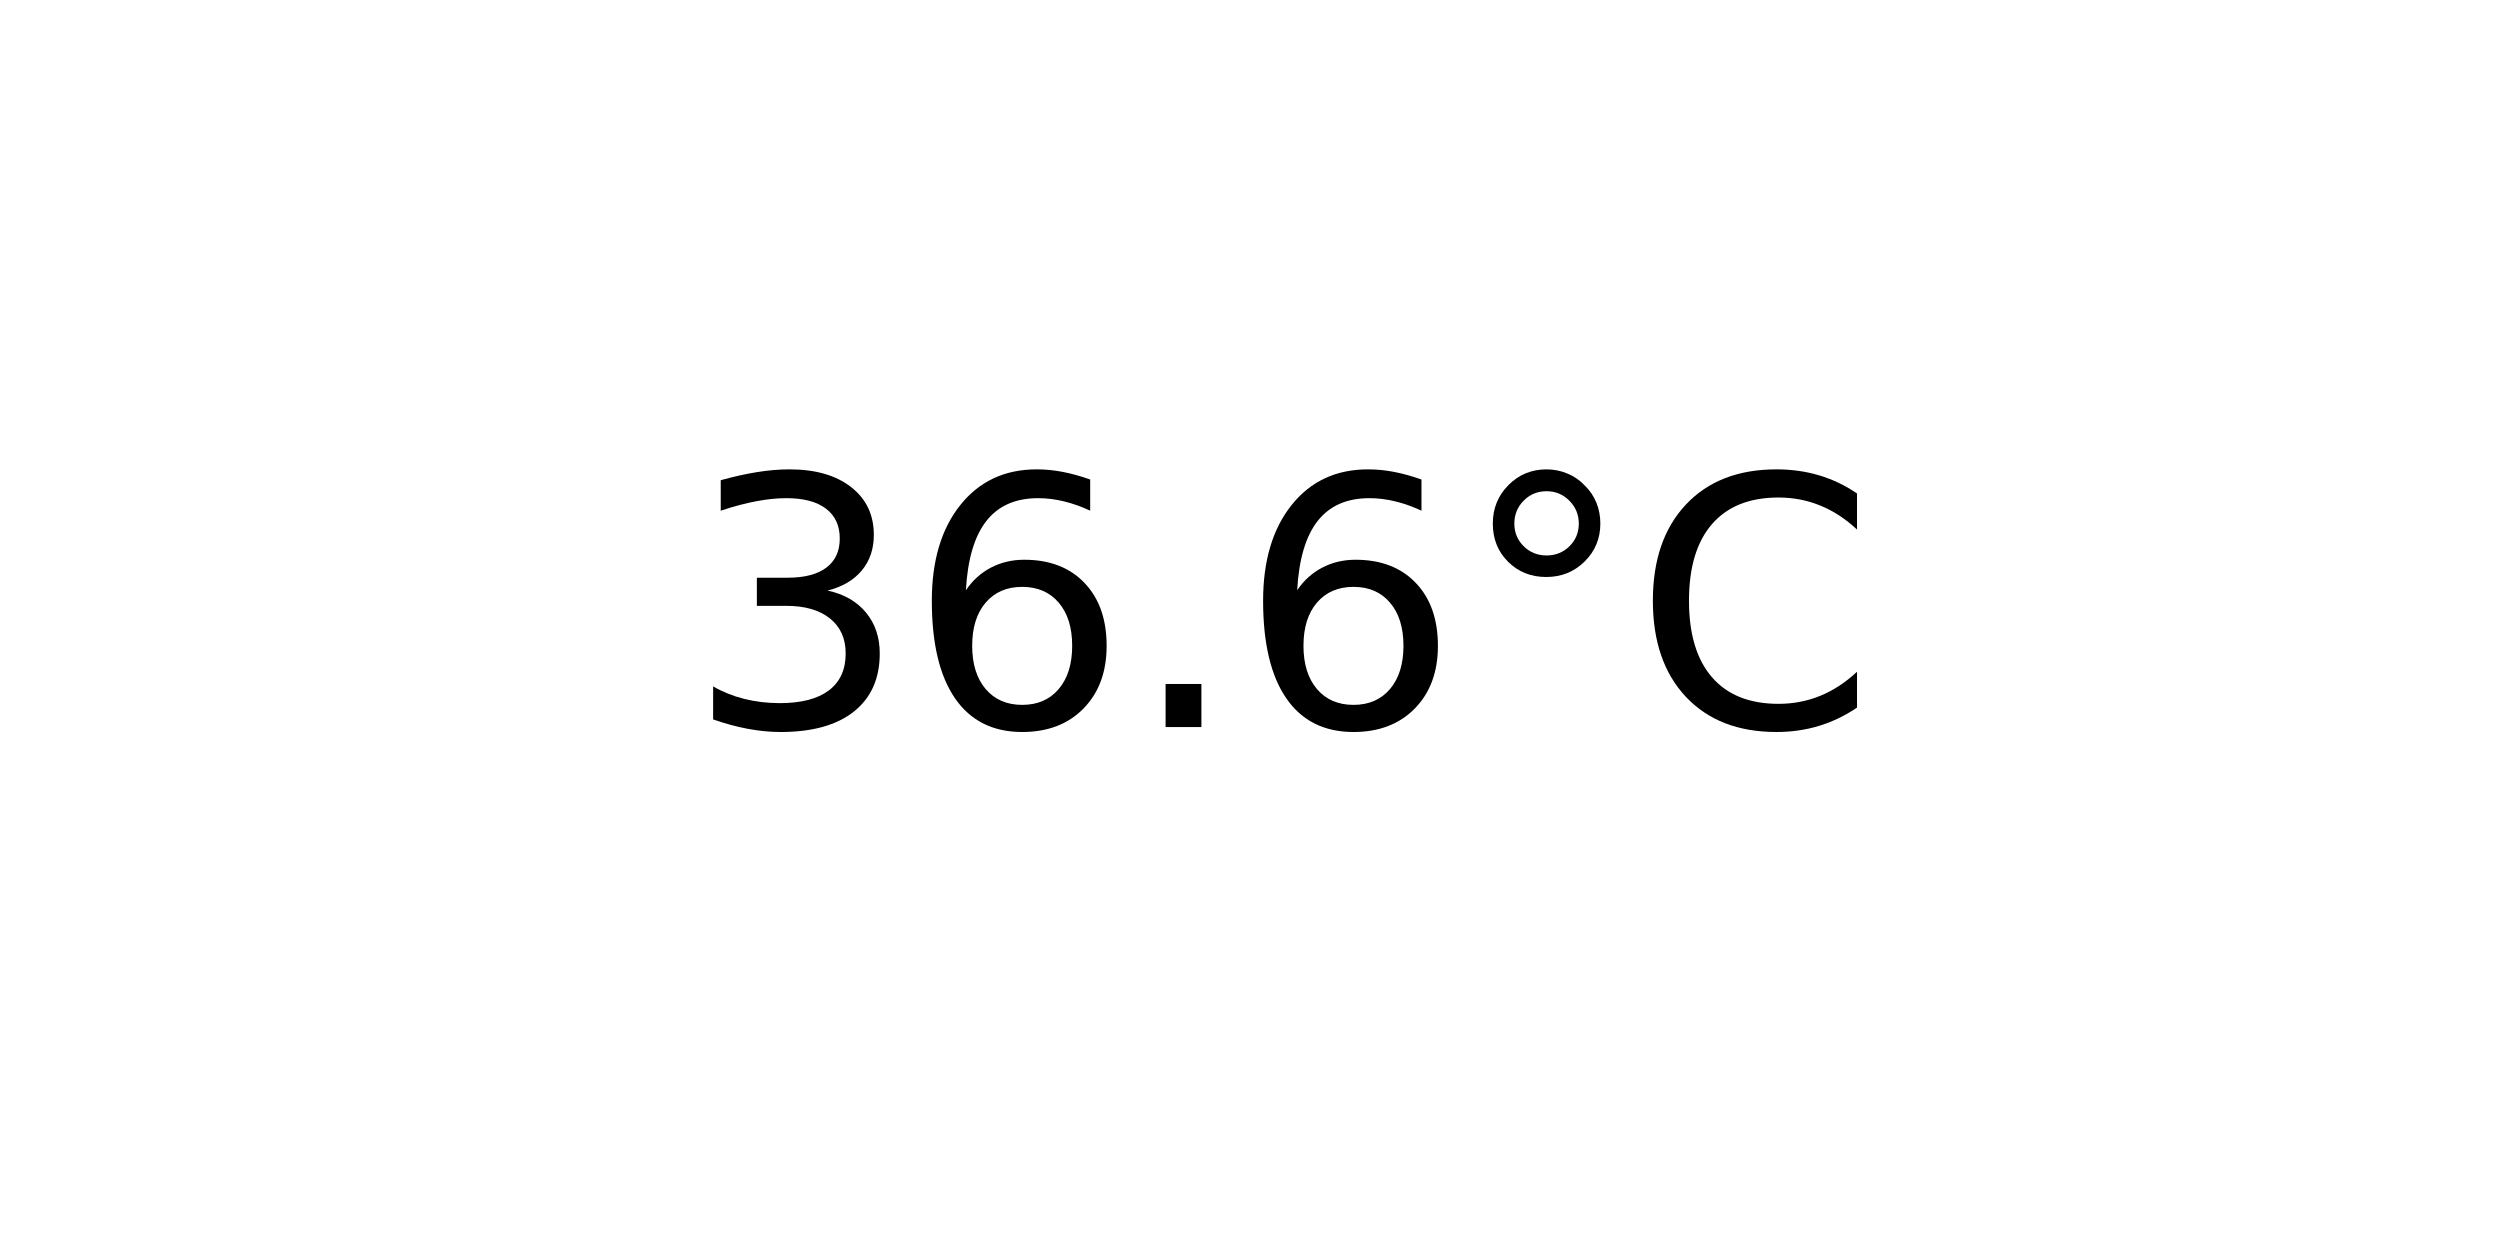
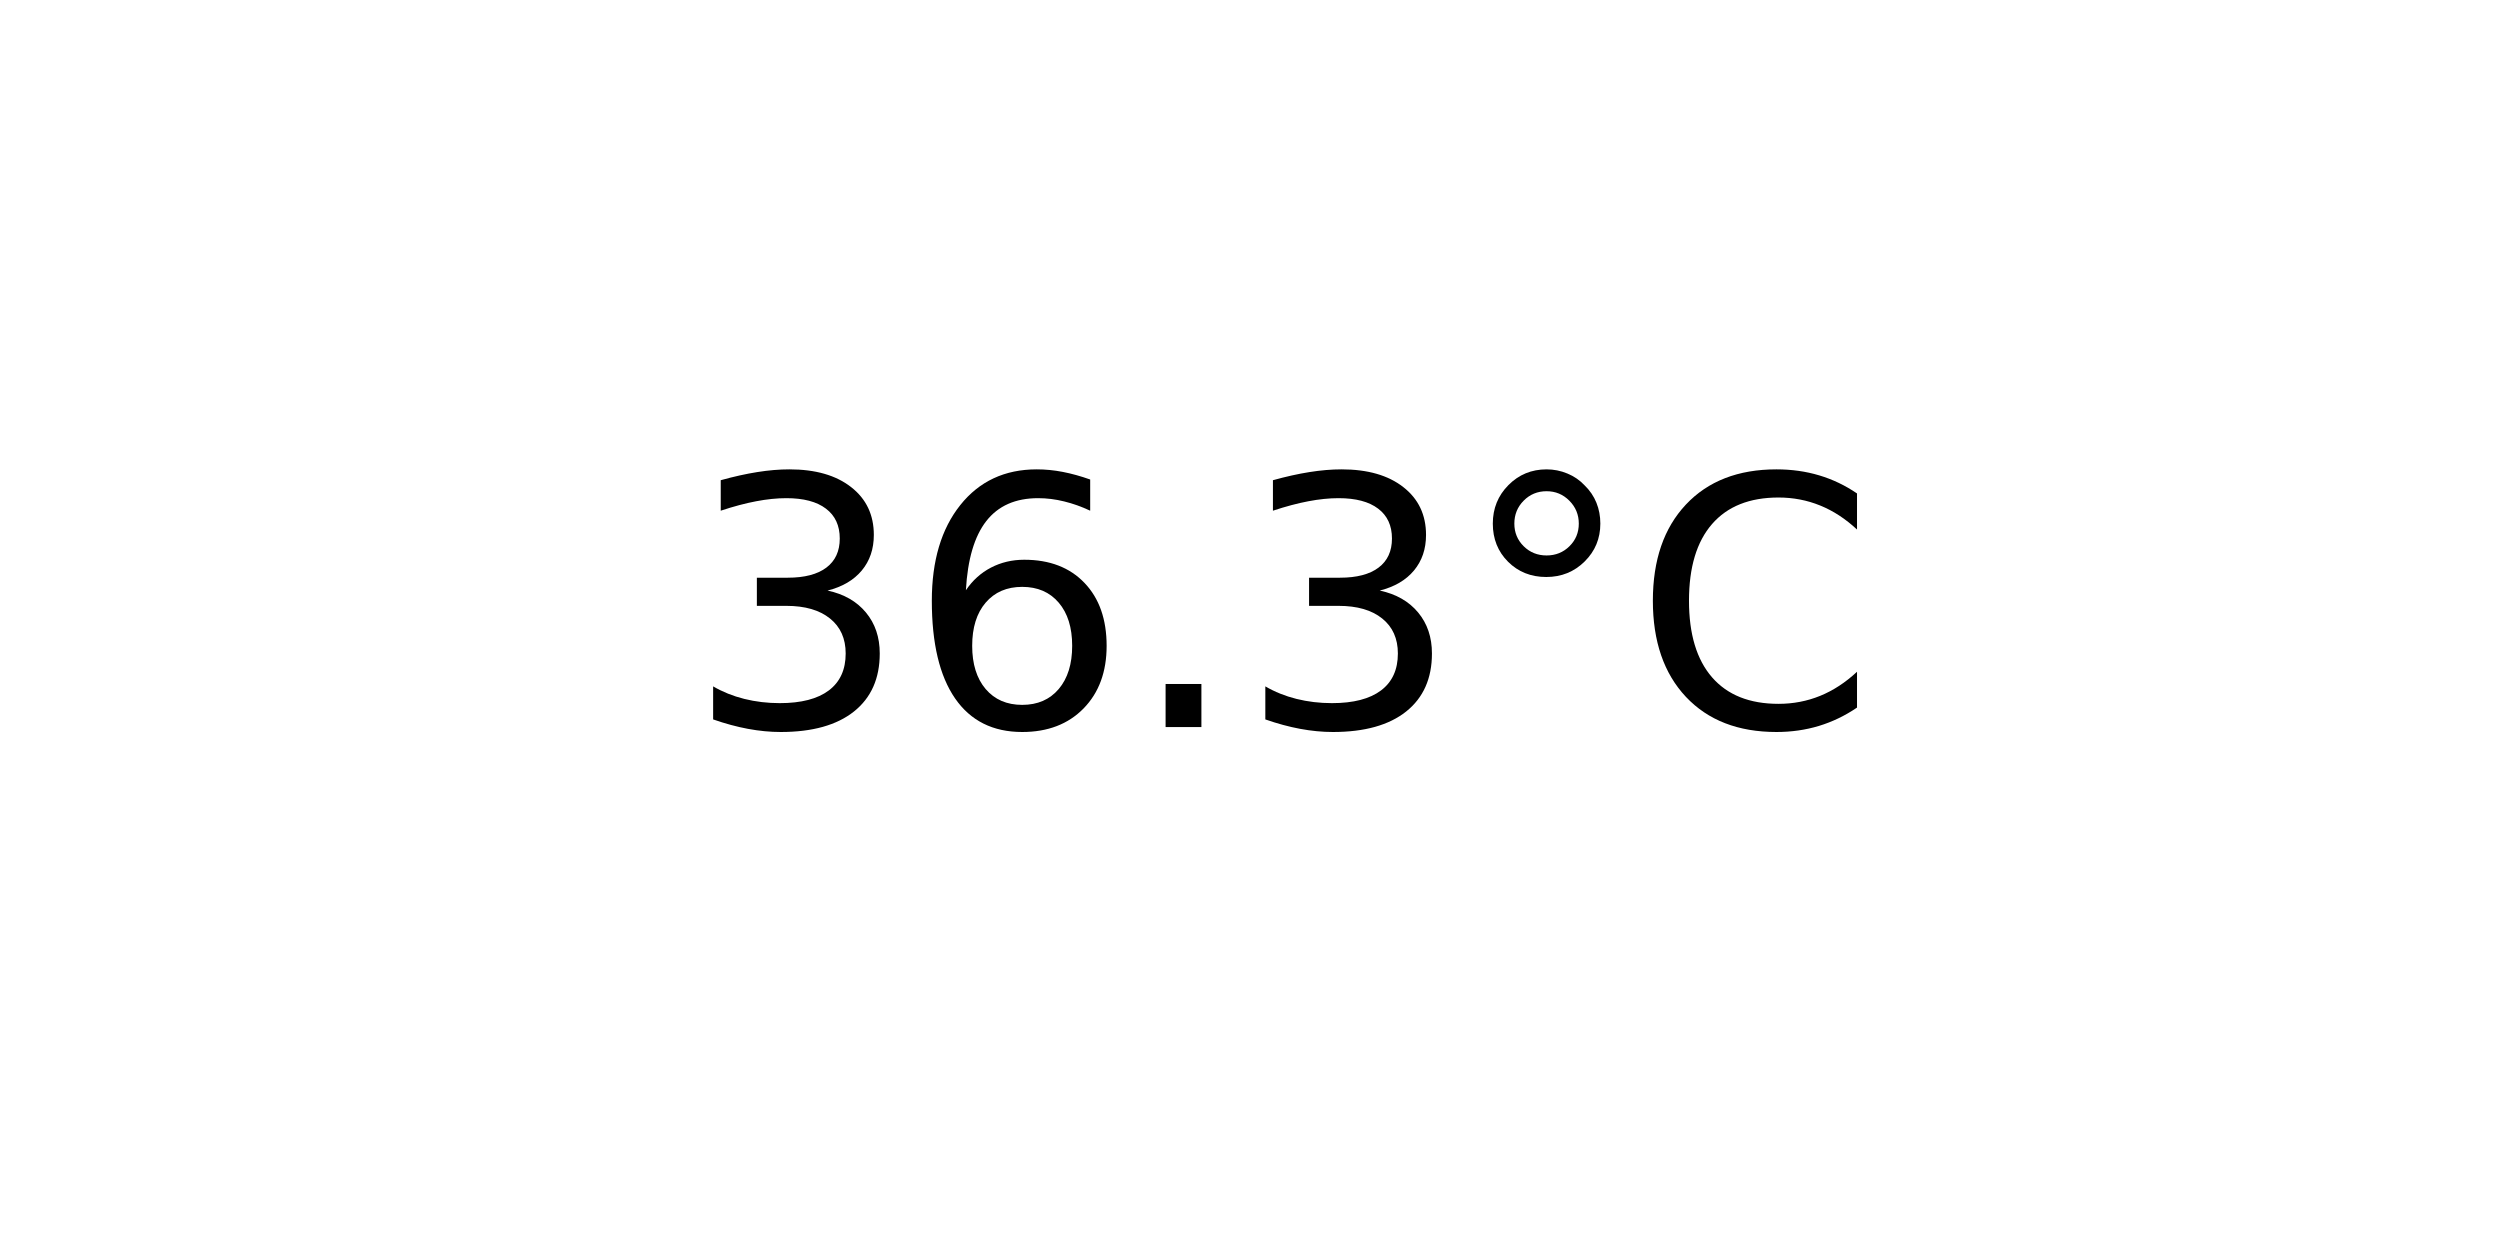
<svg xmlns="http://www.w3.org/2000/svg" xmlns:xlink="http://www.w3.org/1999/xlink" width="72pt" height="36pt" viewBox="0 0 72 36" version="1.1">
  <defs>
    <style type="text/css">*{stroke-linejoin: round; stroke-linecap: butt}</style>
  </defs>
  <g id="figure_1">
    <g id="axes_1">
      <g id="text_1">
        <g transform="translate(19.77578 20.93937) scale(0.1 -0.1)">
          <defs>
            <path id="DejaVuSans-33" d="M 2597 2516  Q 3050 2419 3304 2112  Q 3559 1806 3559 1356  Q 3559 666 3084 287  Q 2609 -91 1734 -91  Q 1441 -91 1130 -33  Q 819 25 488 141  L 488 750  Q 750 597 1062 519  Q 1375 441 1716 441  Q 2309 441 2620 675  Q 2931 909 2931 1356  Q 2931 1769 2642 2001  Q 2353 2234 1838 2234  L 1294 2234  L 1294 2753  L 1863 2753  Q 2328 2753 2575 2939  Q 2822 3125 2822 3475  Q 2822 3834 2567 4026  Q 2313 4219 1838 4219  Q 1578 4219 1281 4162  Q 984 4106 628 3988  L 628 4550  Q 988 4650 1302 4700  Q 1616 4750 1894 4750  Q 2613 4750 3031 4423  Q 3450 4097 3450 3541  Q 3450 3153 3228 2886  Q 3006 2619 2597 2516  z " transform="scale(0.015625)" />
            <path id="DejaVuSans-36" d="M 2113 2584  Q 1688 2584 1439 2293  Q 1191 2003 1191 1497  Q 1191 994 1439 701  Q 1688 409 2113 409  Q 2538 409 2786 701  Q 3034 994 3034 1497  Q 3034 2003 2786 2293  Q 2538 2584 2113 2584  z M 3366 4563  L 3366 3988  Q 3128 4100 2886 4159  Q 2644 4219 2406 4219  Q 1781 4219 1451 3797  Q 1122 3375 1075 2522  Q 1259 2794 1537 2939  Q 1816 3084 2150 3084  Q 2853 3084 3261 2657  Q 3669 2231 3669 1497  Q 3669 778 3244 343  Q 2819 -91 2113 -91  Q 1303 -91 875 529  Q 447 1150 447 2328  Q 447 3434 972 4092  Q 1497 4750 2381 4750  Q 2619 4750 2861 4703  Q 3103 4656 3366 4563  z " transform="scale(0.015625)" />
            <path id="DejaVuSans-2e" d="M 684 794  L 1344 794  L 1344 0  L 684 0  L 684 794  z " transform="scale(0.015625)" />
            <path id="DejaVuSans-b0" d="M 1600 4347  Q 1350 4347 1178 4173  Q 1006 4000 1006 3750  Q 1006 3503 1178 3333  Q 1350 3163 1600 3163  Q 1850 3163 2022 3333  Q 2194 3503 2194 3750  Q 2194 3997 2020 4172  Q 1847 4347 1600 4347  z M 1600 4750  Q 1800 4750 1984 4673  Q 2169 4597 2303 4453  Q 2447 4313 2519 4134  Q 2591 3956 2591 3750  Q 2591 3338 2302 3052  Q 2013 2766 1594 2766  Q 1172 2766 890 3047  Q 609 3328 609 3750  Q 609 4169 896 4459  Q 1184 4750 1600 4750  z " transform="scale(0.015625)" />
            <path id="DejaVuSans-43" d="M 4122 4306  L 4122 3641  Q 3803 3938 3442 4084  Q 3081 4231 2675 4231  Q 1875 4231 1450 3742  Q 1025 3253 1025 2328  Q 1025 1406 1450 917  Q 1875 428 2675 428  Q 3081 428 3442 575  Q 3803 722 4122 1019  L 4122 359  Q 3791 134 3420 21  Q 3050 -91 2638 -91  Q 1578 -91 968 557  Q 359 1206 359 2328  Q 359 3453 968 4101  Q 1578 4750 2638 4750  Q 3056 4750 3426 4639  Q 3797 4528 4122 4306  z " transform="scale(0.015625)" />
          </defs>
          <use xlink:href="#DejaVuSans-33" />
          <use xlink:href="#DejaVuSans-36" x="63.623" />
          <use xlink:href="#DejaVuSans-2e" x="127.246" />
-           <use xlink:href="#DejaVuSans-36" x="159.033" />
+           <use xlink:href="#DejaVuSans-33" x="159.033" />
          <use xlink:href="#DejaVuSans-b0" x="222.656" />
          <use xlink:href="#DejaVuSans-43" x="272.656" />
        </g>
      </g>
    </g>
  </g>
</svg>
